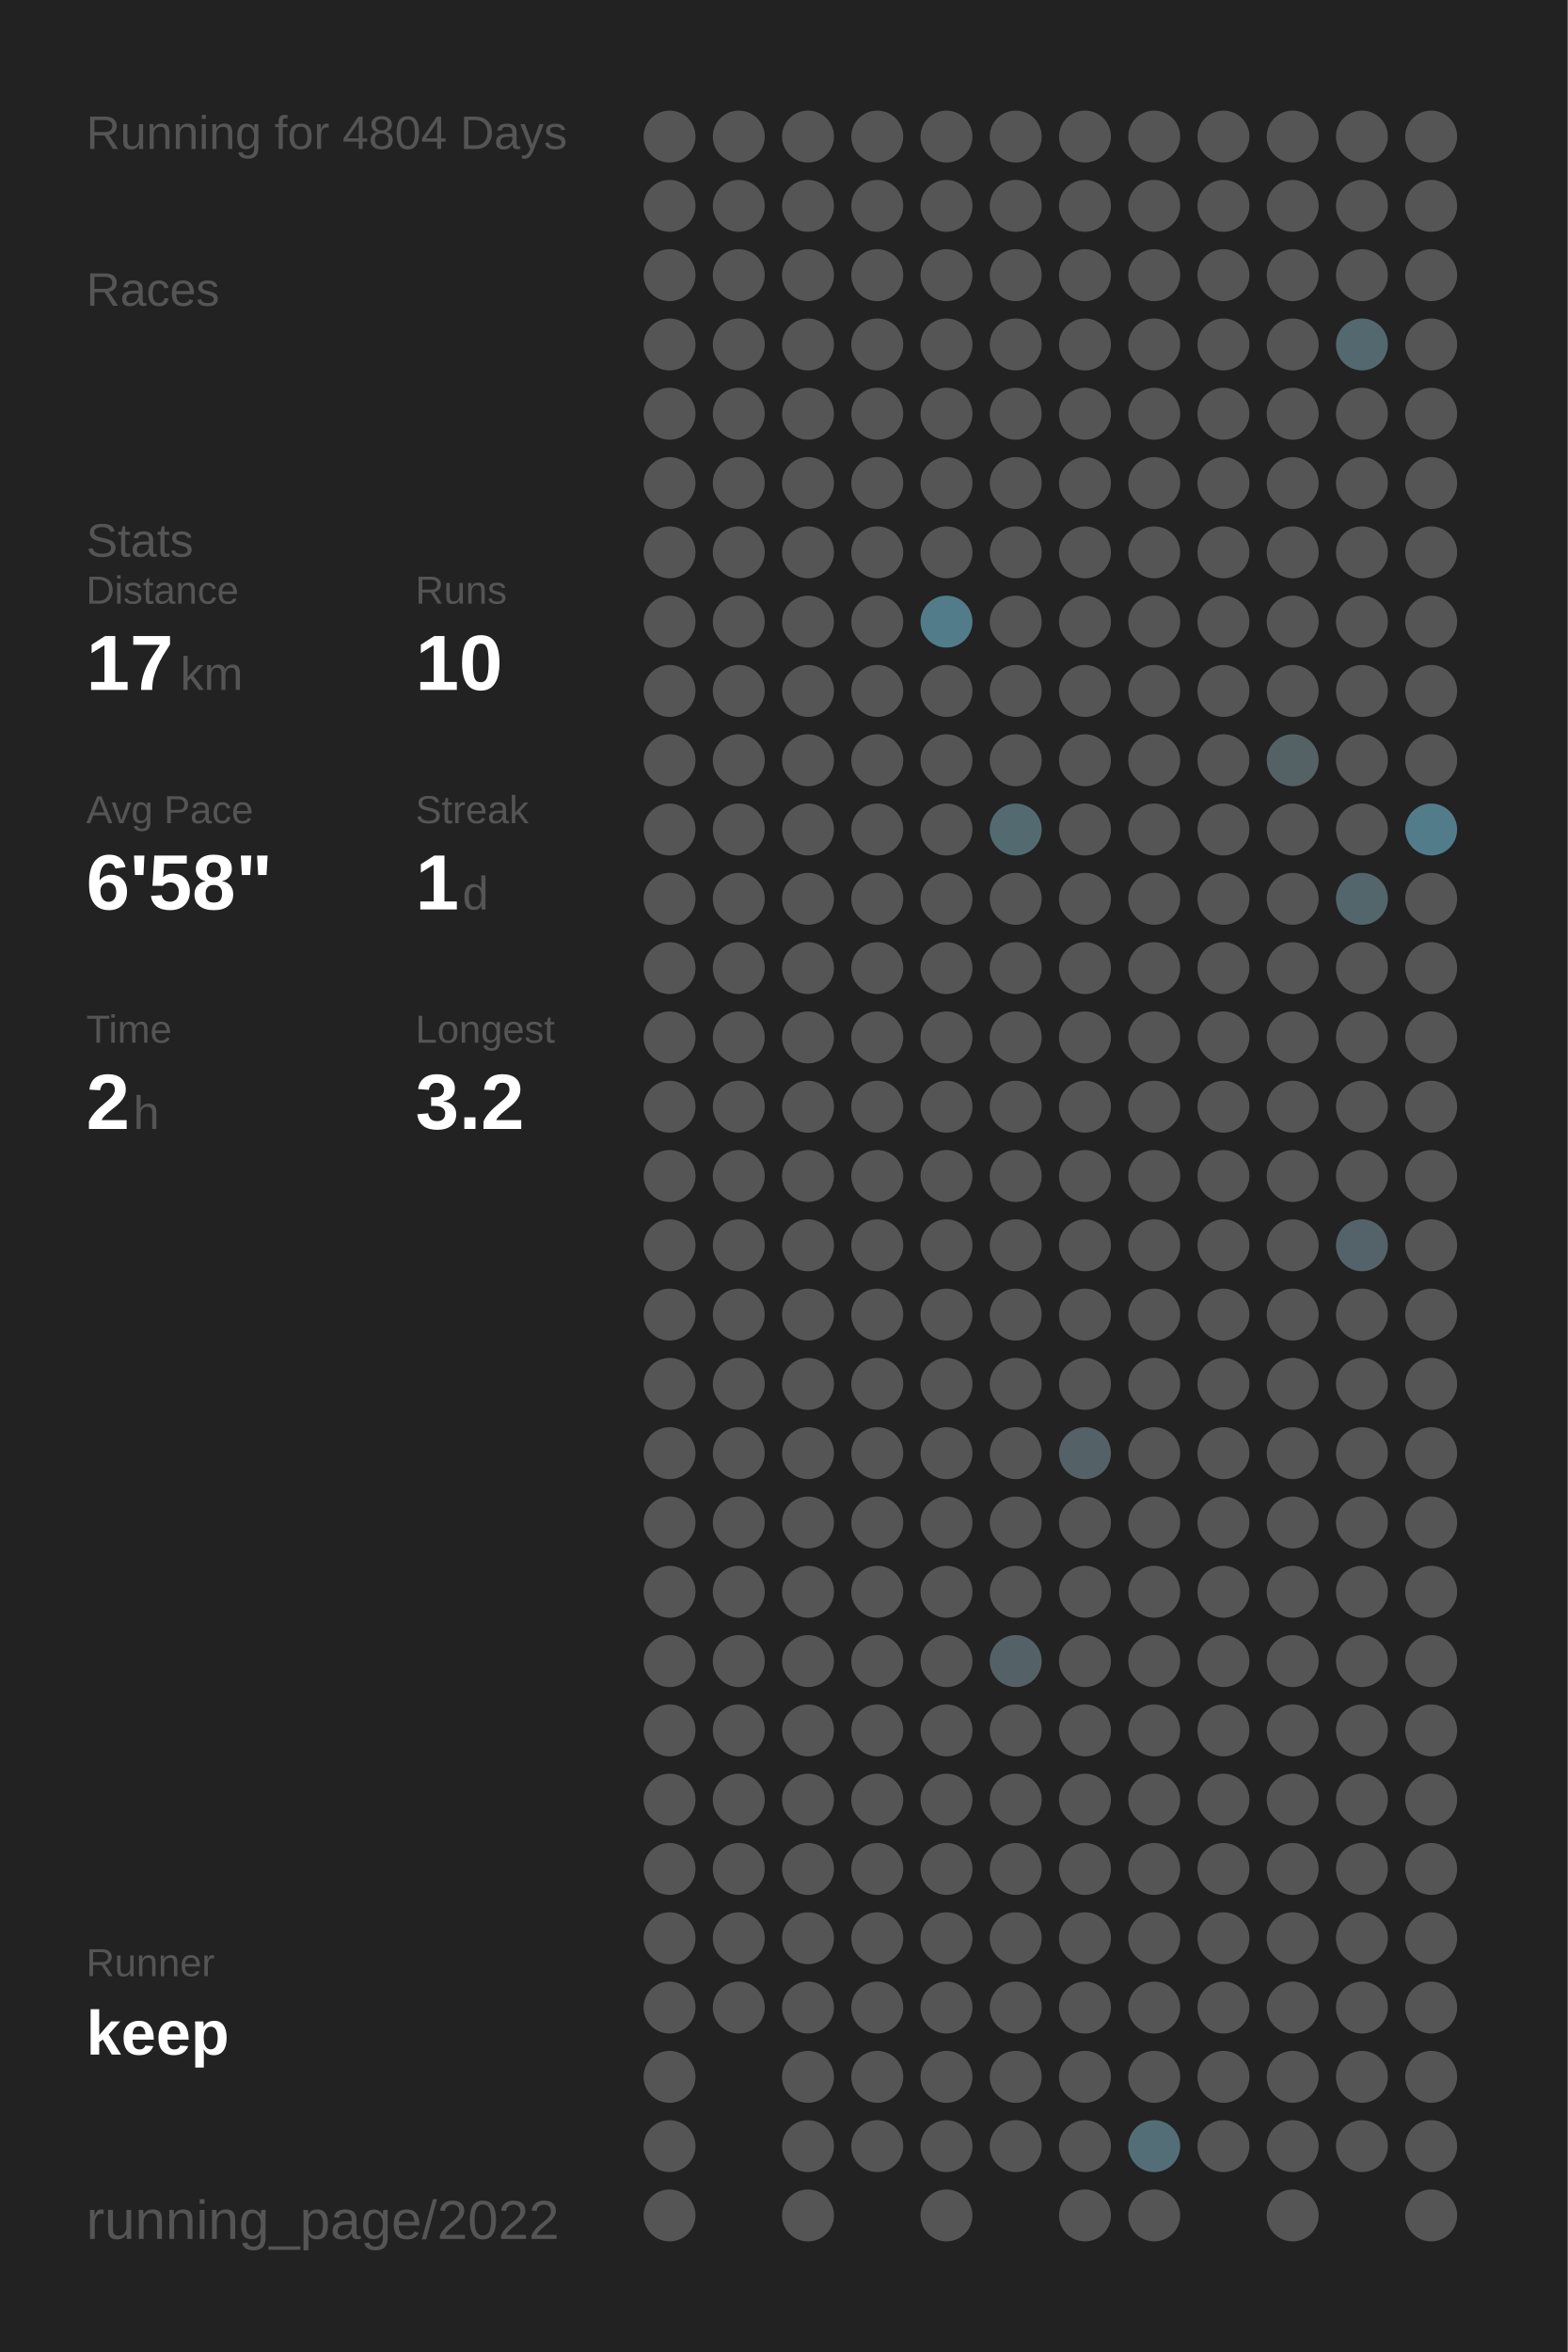
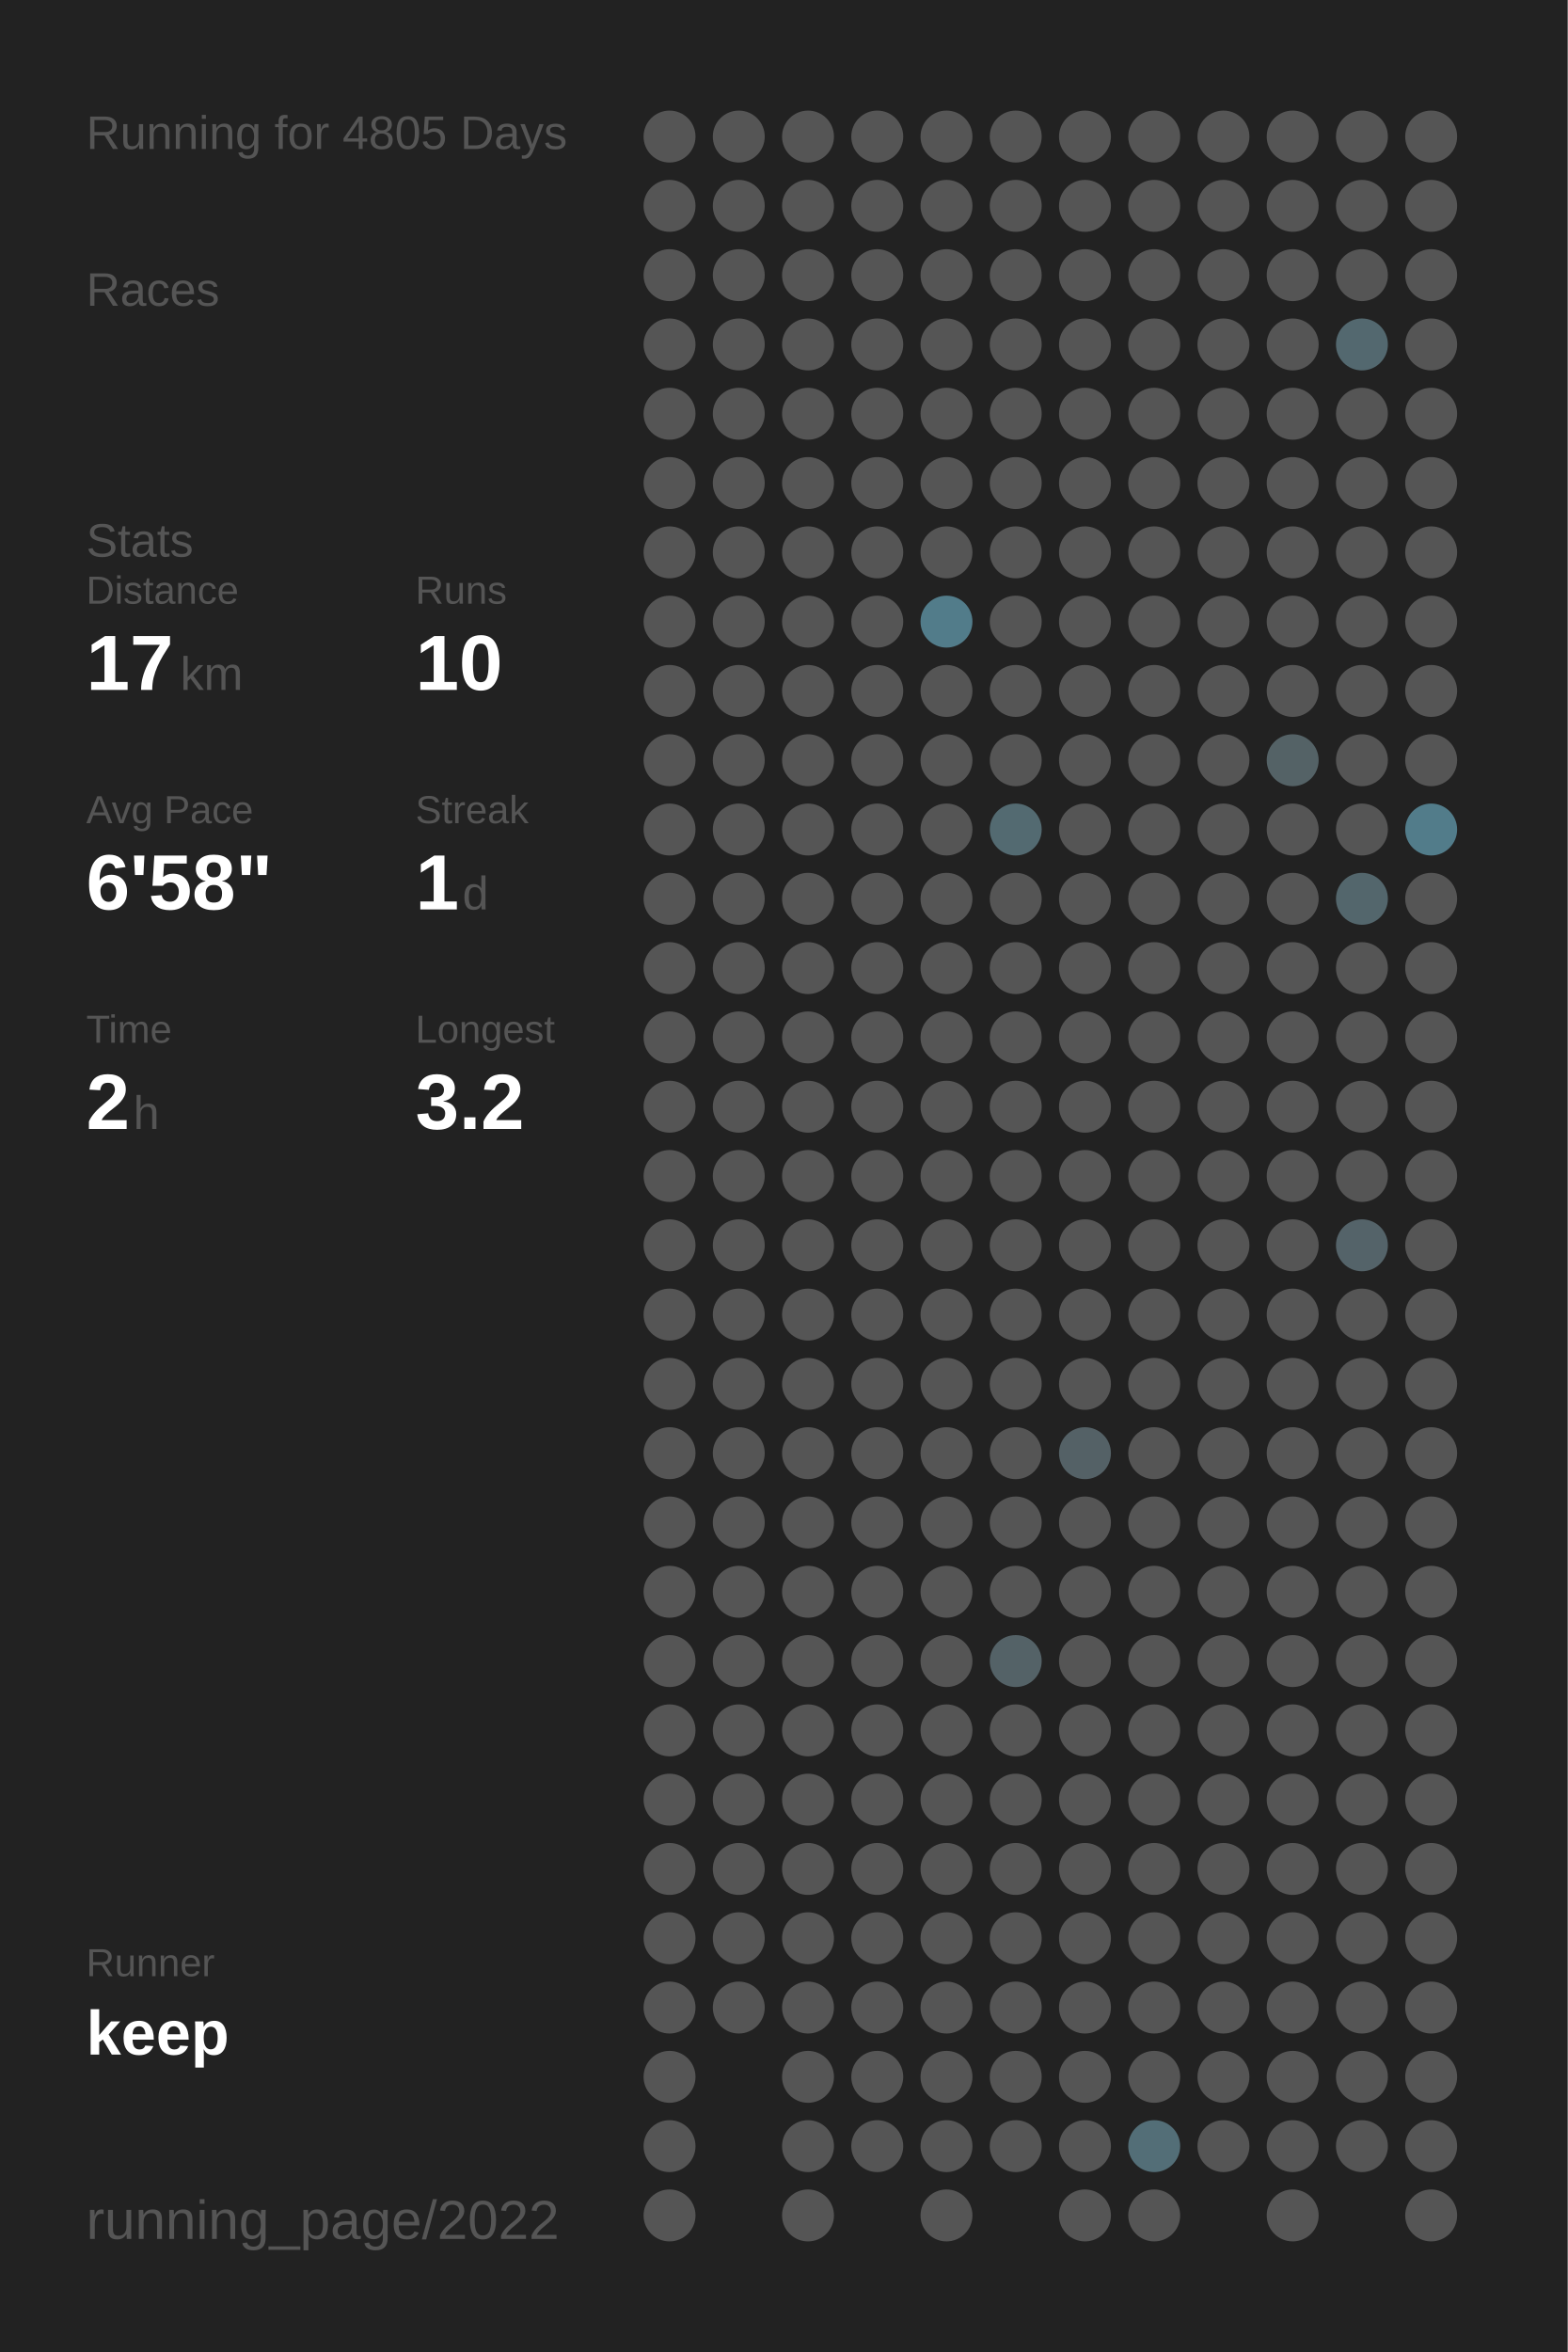
<svg xmlns="http://www.w3.org/2000/svg" baseProfile="full" height="300mm" version="1.1" viewBox="0,0,200,300" width="200mm">
  <defs />
  <rect fill="#222222" height="300" width="200" x="0" y="0" />
-   <text fill="#555555" style="font-size:6px; font-family:Arial;" x="11" y="19">Running for 4804 Days</text>
+   <text fill="#555555" style="font-size:6px; font-family:Arial;" x="11" y="19">Running for 4805 Days</text>
  <text fill="#555555" style="font-size:6px; font-family:Arial;" x="11" y="39">Races</text>
  <text fill="#555555" style="font-size:6px; font-family:Arial;" x="11" y="71">Stats</text>
  <text fill="#555555" style="font-size:5px; font-family:Arial;" x="11" y="77">Distance</text>
  <text fill="#FFFFFF" style="font-size:10px; font-family:Arial; font-weight:bold;" x="11" y="88">17</text>
  <text fill="#555555" style="font-size:6px; font-family:Arial;" x="23" y="88">km</text>
  <text fill="#555555" style="font-size:5px; font-family:Arial;" x="53" y="77">Runs</text>
  <text fill="#FFFFFF" style="font-size:10px; font-family:Arial; font-weight:bold;" x="53" y="88">10</text>
  <text fill="#555555" style="font-size:5px; font-family:Arial;" x="11" y="105">Avg Pace</text>
  <text fill="#FFFFFF" style="font-size:10px; font-family:Arial; font-weight:bold;" x="11" y="116">6'58"</text>
  <text fill="#555555" style="font-size:5px; font-family:Arial;" x="53" y="105">Streak</text>
  <text fill="#FFFFFF" style="font-size:10px; font-family:Arial; font-weight:bold;" x="53" y="116">1</text>
  <text fill="#555555" style="font-size:6px; font-family:Arial;" x="59" y="116">d</text>
  <text fill="#555555" style="font-size:5px; font-family:Arial;" x="11" y="133">Time</text>
  <text fill="#FFFFFF" style="font-size:10px; font-family:Arial; font-weight:bold;" x="11" y="144">2</text>
  <text fill="#555555" style="font-size:6px; font-family:Arial;" x="17" y="144">h</text>
  <text fill="#555555" style="font-size:5px; font-family:Arial;" x="53" y="133">Longest</text>
  <text fill="#FFFFFF" style="font-size:10px; font-family:Arial; font-weight:bold;" x="53" y="144">3.2</text>
  <text fill="#555555" style="font-size:5px; font-family:Arial;" x="11" y="252.065">Runner</text>
  <text fill="#FFFFFF" style="font-size:8px; font-family:Arial; font-weight:bold;" x="11" y="262.065">keep</text>
  <text fill="#555555" style="font-size:7px; font-family:Arial;" x="11" y="285.581">running_page/2022</text>
  <circle cx="85.417" cy="17.419" fill="#555555" r="3.312" />
  <circle cx="85.417" cy="26.258" fill="#555555" r="3.312" />
  <circle cx="85.417" cy="35.097" fill="#555555" r="3.312" />
  <circle cx="85.417" cy="43.935" fill="#555555" r="3.312" />
  <circle cx="85.417" cy="52.774" fill="#555555" r="3.312" />
  <circle cx="85.417" cy="61.613" fill="#555555" r="3.312" />
  <circle cx="85.417" cy="70.452" fill="#555555" r="3.312" />
  <circle cx="85.417" cy="79.29" fill="#555555" r="3.312" />
  <circle cx="85.417" cy="88.129" fill="#555555" r="3.312" />
  <circle cx="85.417" cy="96.968" fill="#555555" r="3.312" />
  <circle cx="85.417" cy="105.806" fill="#555555" r="3.312" />
  <circle cx="85.417" cy="114.645" fill="#555555" r="3.312" />
  <circle cx="85.417" cy="123.484" fill="#555555" r="3.312" />
  <circle cx="85.417" cy="132.323" fill="#555555" r="3.312" />
  <circle cx="85.417" cy="141.161" fill="#555555" r="3.312" />
  <circle cx="85.417" cy="150" fill="#555555" r="3.312" />
  <circle cx="85.417" cy="158.839" fill="#555555" r="3.312" />
  <circle cx="85.417" cy="167.677" fill="#555555" r="3.312" />
  <circle cx="85.417" cy="176.516" fill="#555555" r="3.312" />
  <circle cx="85.417" cy="185.355" fill="#555555" r="3.312" />
  <circle cx="85.417" cy="194.194" fill="#555555" r="3.312" />
  <circle cx="85.417" cy="203.032" fill="#555555" r="3.312" />
  <circle cx="85.417" cy="211.871" fill="#555555" r="3.312" />
  <circle cx="85.417" cy="220.71" fill="#555555" r="3.312" />
  <circle cx="85.417" cy="229.548" fill="#555555" r="3.312" />
  <circle cx="85.417" cy="238.387" fill="#555555" r="3.312" />
  <circle cx="85.417" cy="247.226" fill="#555555" r="3.312" />
  <circle cx="85.417" cy="256.065" fill="#555555" r="3.312" />
  <circle cx="85.417" cy="264.903" fill="#555555" r="3.312" />
  <circle cx="85.417" cy="273.742" fill="#555555" r="3.312" />
  <circle cx="85.417" cy="282.581" fill="#555555" r="3.312" />
  <circle cx="94.25" cy="17.419" fill="#555555" r="3.312" />
  <circle cx="94.25" cy="26.258" fill="#555555" r="3.312" />
  <circle cx="94.25" cy="35.097" fill="#555555" r="3.312" />
  <circle cx="94.25" cy="43.935" fill="#555555" r="3.312" />
  <circle cx="94.25" cy="52.774" fill="#555555" r="3.312" />
  <circle cx="94.25" cy="61.613" fill="#555555" r="3.312" />
  <circle cx="94.25" cy="70.452" fill="#555555" r="3.312" />
  <circle cx="94.25" cy="79.29" fill="#555555" r="3.312" />
  <circle cx="94.25" cy="88.129" fill="#555555" r="3.312" />
  <circle cx="94.25" cy="96.968" fill="#555555" r="3.312" />
  <circle cx="94.25" cy="105.806" fill="#555555" r="3.312" />
  <circle cx="94.25" cy="114.645" fill="#555555" r="3.312" />
  <circle cx="94.25" cy="123.484" fill="#555555" r="3.312" />
  <circle cx="94.25" cy="132.323" fill="#555555" r="3.312" />
  <circle cx="94.25" cy="141.161" fill="#555555" r="3.312" />
  <circle cx="94.25" cy="150" fill="#555555" r="3.312" />
  <circle cx="94.25" cy="158.839" fill="#555555" r="3.312" />
  <circle cx="94.25" cy="167.677" fill="#555555" r="3.312" />
  <circle cx="94.25" cy="176.516" fill="#555555" r="3.312" />
  <circle cx="94.25" cy="185.355" fill="#555555" r="3.312" />
  <circle cx="94.25" cy="194.194" fill="#555555" r="3.312" />
  <circle cx="94.25" cy="203.032" fill="#555555" r="3.312" />
  <circle cx="94.25" cy="211.871" fill="#555555" r="3.312" />
  <circle cx="94.25" cy="220.71" fill="#555555" r="3.312" />
  <circle cx="94.25" cy="229.548" fill="#555555" r="3.312" />
  <circle cx="94.25" cy="238.387" fill="#555555" r="3.312" />
  <circle cx="94.25" cy="247.226" fill="#555555" r="3.312" />
  <circle cx="94.25" cy="256.065" fill="#555555" r="3.312" />
  <circle cx="103.083" cy="17.419" fill="#555555" r="3.312" />
  <circle cx="103.083" cy="26.258" fill="#555555" r="3.312" />
  <circle cx="103.083" cy="35.097" fill="#555555" r="3.312" />
  <circle cx="103.083" cy="43.935" fill="#555555" r="3.312" />
  <circle cx="103.083" cy="52.774" fill="#555555" r="3.312" />
  <circle cx="103.083" cy="61.613" fill="#555555" r="3.312" />
  <circle cx="103.083" cy="70.452" fill="#555555" r="3.312" />
  <circle cx="103.083" cy="79.29" fill="#555555" r="3.312" />
  <circle cx="103.083" cy="88.129" fill="#555555" r="3.312" />
  <circle cx="103.083" cy="96.968" fill="#555555" r="3.312" />
  <circle cx="103.083" cy="105.806" fill="#555555" r="3.312" />
  <circle cx="103.083" cy="114.645" fill="#555555" r="3.312" />
  <circle cx="103.083" cy="123.484" fill="#555555" r="3.312" />
  <circle cx="103.083" cy="132.323" fill="#555555" r="3.312" />
  <circle cx="103.083" cy="141.161" fill="#555555" r="3.312" />
  <circle cx="103.083" cy="150" fill="#555555" r="3.312" />
  <circle cx="103.083" cy="158.839" fill="#555555" r="3.312" />
  <circle cx="103.083" cy="167.677" fill="#555555" r="3.312" />
  <circle cx="103.083" cy="176.516" fill="#555555" r="3.312" />
  <circle cx="103.083" cy="185.355" fill="#555555" r="3.312" />
  <circle cx="103.083" cy="194.194" fill="#555555" r="3.312" />
  <circle cx="103.083" cy="203.032" fill="#555555" r="3.312" />
  <circle cx="103.083" cy="211.871" fill="#555555" r="3.312" />
  <circle cx="103.083" cy="220.71" fill="#555555" r="3.312" />
  <circle cx="103.083" cy="229.548" fill="#555555" r="3.312" />
  <circle cx="103.083" cy="238.387" fill="#555555" r="3.312" />
  <circle cx="103.083" cy="247.226" fill="#555555" r="3.312" />
  <circle cx="103.083" cy="256.065" fill="#555555" r="3.312" />
  <circle cx="103.083" cy="264.903" fill="#555555" r="3.312" />
  <circle cx="103.083" cy="273.742" fill="#555555" r="3.312" />
  <circle cx="103.083" cy="282.581" fill="#555555" r="3.312" />
  <circle cx="111.917" cy="17.419" fill="#555555" r="3.312" />
  <circle cx="111.917" cy="26.258" fill="#555555" r="3.312" />
  <circle cx="111.917" cy="35.097" fill="#555555" r="3.312" />
  <circle cx="111.917" cy="43.935" fill="#555555" r="3.312" />
  <circle cx="111.917" cy="52.774" fill="#555555" r="3.312" />
  <circle cx="111.917" cy="61.613" fill="#555555" r="3.312" />
  <circle cx="111.917" cy="70.452" fill="#555555" r="3.312" />
  <circle cx="111.917" cy="79.29" fill="#555555" r="3.312" />
  <circle cx="111.917" cy="88.129" fill="#555555" r="3.312" />
  <circle cx="111.917" cy="96.968" fill="#555555" r="3.312" />
  <circle cx="111.917" cy="105.806" fill="#555555" r="3.312" />
  <circle cx="111.917" cy="114.645" fill="#555555" r="3.312" />
  <circle cx="111.917" cy="123.484" fill="#555555" r="3.312" />
  <circle cx="111.917" cy="132.323" fill="#555555" r="3.312" />
  <circle cx="111.917" cy="141.161" fill="#555555" r="3.312" />
  <circle cx="111.917" cy="150" fill="#555555" r="3.312" />
  <circle cx="111.917" cy="158.839" fill="#555555" r="3.312" />
  <circle cx="111.917" cy="167.677" fill="#555555" r="3.312" />
  <circle cx="111.917" cy="176.516" fill="#555555" r="3.312" />
  <circle cx="111.917" cy="185.355" fill="#555555" r="3.312" />
  <circle cx="111.917" cy="194.194" fill="#555555" r="3.312" />
  <circle cx="111.917" cy="203.032" fill="#555555" r="3.312" />
  <circle cx="111.917" cy="211.871" fill="#555555" r="3.312" />
  <circle cx="111.917" cy="220.71" fill="#555555" r="3.312" />
  <circle cx="111.917" cy="229.548" fill="#555555" r="3.312" />
  <circle cx="111.917" cy="238.387" fill="#555555" r="3.312" />
  <circle cx="111.917" cy="247.226" fill="#555555" r="3.312" />
  <circle cx="111.917" cy="256.065" fill="#555555" r="3.312" />
  <circle cx="111.917" cy="264.903" fill="#555555" r="3.312" />
  <circle cx="111.917" cy="273.742" fill="#555555" r="3.312" />
  <circle cx="120.75" cy="17.419" fill="#555555" r="3.312" />
  <circle cx="120.75" cy="26.258" fill="#555555" r="3.312" />
  <circle cx="120.75" cy="35.097" fill="#555555" r="3.312" />
  <circle cx="120.75" cy="43.935" fill="#555555" r="3.312" />
  <circle cx="120.75" cy="52.774" fill="#555555" r="3.312" />
  <circle cx="120.75" cy="61.613" fill="#555555" r="3.312" />
  <circle cx="120.75" cy="70.452" fill="#555555" r="3.312" />
  <circle cx="120.75" cy="79.29" fill="#527c8a" r="3.312" />
  <circle cx="120.75" cy="88.129" fill="#555555" r="3.312" />
  <circle cx="120.75" cy="96.968" fill="#555555" r="3.312" />
  <circle cx="120.75" cy="105.806" fill="#555555" r="3.312" />
  <circle cx="120.75" cy="114.645" fill="#555555" r="3.312" />
  <circle cx="120.75" cy="123.484" fill="#555555" r="3.312" />
  <circle cx="120.75" cy="132.323" fill="#555555" r="3.312" />
  <circle cx="120.75" cy="141.161" fill="#555555" r="3.312" />
  <circle cx="120.75" cy="150" fill="#555555" r="3.312" />
  <circle cx="120.75" cy="158.839" fill="#555555" r="3.312" />
  <circle cx="120.75" cy="167.677" fill="#555555" r="3.312" />
  <circle cx="120.75" cy="176.516" fill="#555555" r="3.312" />
  <circle cx="120.75" cy="185.355" fill="#555555" r="3.312" />
  <circle cx="120.75" cy="194.194" fill="#555555" r="3.312" />
  <circle cx="120.75" cy="203.032" fill="#555555" r="3.312" />
  <circle cx="120.75" cy="211.871" fill="#555555" r="3.312" />
  <circle cx="120.75" cy="220.71" fill="#555555" r="3.312" />
  <circle cx="120.75" cy="229.548" fill="#555555" r="3.312" />
  <circle cx="120.75" cy="238.387" fill="#555555" r="3.312" />
  <circle cx="120.75" cy="247.226" fill="#555555" r="3.312" />
  <circle cx="120.75" cy="256.065" fill="#555555" r="3.312" />
  <circle cx="120.75" cy="264.903" fill="#555555" r="3.312" />
  <circle cx="120.75" cy="273.742" fill="#555555" r="3.312" />
  <circle cx="120.75" cy="282.581" fill="#555555" r="3.312" />
  <circle cx="129.583" cy="17.419" fill="#555555" r="3.312" />
  <circle cx="129.583" cy="26.258" fill="#555555" r="3.312" />
  <circle cx="129.583" cy="35.097" fill="#555555" r="3.312" />
  <circle cx="129.583" cy="43.935" fill="#555555" r="3.312" />
  <circle cx="129.583" cy="52.774" fill="#555555" r="3.312" />
  <circle cx="129.583" cy="61.613" fill="#555555" r="3.312" />
  <circle cx="129.583" cy="70.452" fill="#555555" r="3.312" />
  <circle cx="129.583" cy="79.29" fill="#555555" r="3.312" />
  <circle cx="129.583" cy="88.129" fill="#555555" r="3.312" />
  <circle cx="129.583" cy="96.968" fill="#555555" r="3.312" />
  <circle cx="129.583" cy="105.806" fill="#536a71" r="3.312" />
  <circle cx="129.583" cy="114.645" fill="#555555" r="3.312" />
  <circle cx="129.583" cy="123.484" fill="#555555" r="3.312" />
  <circle cx="129.583" cy="132.323" fill="#555555" r="3.312" />
  <circle cx="129.583" cy="141.161" fill="#555555" r="3.312" />
  <circle cx="129.583" cy="150" fill="#555555" r="3.312" />
  <circle cx="129.583" cy="158.839" fill="#555555" r="3.312" />
  <circle cx="129.583" cy="167.677" fill="#555555" r="3.312" />
  <circle cx="129.583" cy="176.516" fill="#555555" r="3.312" />
  <circle cx="129.583" cy="185.355" fill="#555555" r="3.312" />
  <circle cx="129.583" cy="194.194" fill="#555555" r="3.312" />
  <circle cx="129.583" cy="203.032" fill="#555555" r="3.312" />
  <circle cx="129.583" cy="211.871" fill="#546267" r="3.312" />
  <circle cx="129.583" cy="220.71" fill="#555555" r="3.312" />
  <circle cx="129.583" cy="229.548" fill="#555555" r="3.312" />
  <circle cx="129.583" cy="238.387" fill="#555555" r="3.312" />
  <circle cx="129.583" cy="247.226" fill="#555555" r="3.312" />
  <circle cx="129.583" cy="256.065" fill="#555555" r="3.312" />
  <circle cx="129.583" cy="264.903" fill="#555555" r="3.312" />
  <circle cx="129.583" cy="273.742" fill="#555555" r="3.312" />
  <circle cx="138.417" cy="17.419" fill="#555555" r="3.312" />
  <circle cx="138.417" cy="26.258" fill="#555555" r="3.312" />
  <circle cx="138.417" cy="35.097" fill="#555555" r="3.312" />
  <circle cx="138.417" cy="43.935" fill="#555555" r="3.312" />
  <circle cx="138.417" cy="52.774" fill="#555555" r="3.312" />
  <circle cx="138.417" cy="61.613" fill="#555555" r="3.312" />
  <circle cx="138.417" cy="70.452" fill="#555555" r="3.312" />
  <circle cx="138.417" cy="79.29" fill="#555555" r="3.312" />
  <circle cx="138.417" cy="88.129" fill="#555555" r="3.312" />
  <circle cx="138.417" cy="96.968" fill="#555555" r="3.312" />
  <circle cx="138.417" cy="105.806" fill="#555555" r="3.312" />
  <circle cx="138.417" cy="114.645" fill="#555555" r="3.312" />
  <circle cx="138.417" cy="123.484" fill="#555555" r="3.312" />
  <circle cx="138.417" cy="132.323" fill="#555555" r="3.312" />
  <circle cx="138.417" cy="141.161" fill="#555555" r="3.312" />
  <circle cx="138.417" cy="150" fill="#555555" r="3.312" />
  <circle cx="138.417" cy="158.839" fill="#555555" r="3.312" />
  <circle cx="138.417" cy="167.677" fill="#555555" r="3.312" />
  <circle cx="138.417" cy="176.516" fill="#555555" r="3.312" />
  <circle cx="138.417" cy="185.355" fill="#546166" r="3.312" />
  <circle cx="138.417" cy="194.194" fill="#555555" r="3.312" />
  <circle cx="138.417" cy="203.032" fill="#555555" r="3.312" />
  <circle cx="138.417" cy="211.871" fill="#555555" r="3.312" />
  <circle cx="138.417" cy="220.71" fill="#555555" r="3.312" />
  <circle cx="138.417" cy="229.548" fill="#555555" r="3.312" />
  <circle cx="138.417" cy="238.387" fill="#555555" r="3.312" />
  <circle cx="138.417" cy="247.226" fill="#555555" r="3.312" />
  <circle cx="138.417" cy="256.065" fill="#555555" r="3.312" />
  <circle cx="138.417" cy="264.903" fill="#555555" r="3.312" />
  <circle cx="138.417" cy="273.742" fill="#555555" r="3.312" />
  <circle cx="138.417" cy="282.581" fill="#555555" r="3.312" />
  <circle cx="147.25" cy="17.419" fill="#555555" r="3.312" />
  <circle cx="147.25" cy="26.258" fill="#555555" r="3.312" />
  <circle cx="147.25" cy="35.097" fill="#555555" r="3.312" />
  <circle cx="147.25" cy="43.935" fill="#555555" r="3.312" />
  <circle cx="147.25" cy="52.774" fill="#555555" r="3.312" />
  <circle cx="147.25" cy="61.613" fill="#555555" r="3.312" />
  <circle cx="147.25" cy="70.452" fill="#555555" r="3.312" />
  <circle cx="147.25" cy="79.29" fill="#555555" r="3.312" />
  <circle cx="147.25" cy="88.129" fill="#555555" r="3.312" />
  <circle cx="147.25" cy="96.968" fill="#555555" r="3.312" />
  <circle cx="147.25" cy="105.806" fill="#555555" r="3.312" />
  <circle cx="147.25" cy="114.645" fill="#555555" r="3.312" />
  <circle cx="147.25" cy="123.484" fill="#555555" r="3.312" />
  <circle cx="147.25" cy="132.323" fill="#555555" r="3.312" />
  <circle cx="147.25" cy="141.161" fill="#555555" r="3.312" />
  <circle cx="147.25" cy="150" fill="#555555" r="3.312" />
  <circle cx="147.25" cy="158.839" fill="#555555" r="3.312" />
  <circle cx="147.25" cy="167.677" fill="#555555" r="3.312" />
  <circle cx="147.25" cy="176.516" fill="#555555" r="3.312" />
  <circle cx="147.25" cy="185.355" fill="#555555" r="3.312" />
  <circle cx="147.25" cy="194.194" fill="#555555" r="3.312" />
  <circle cx="147.25" cy="203.032" fill="#555555" r="3.312" />
  <circle cx="147.25" cy="211.871" fill="#555555" r="3.312" />
  <circle cx="147.25" cy="220.71" fill="#555555" r="3.312" />
  <circle cx="147.25" cy="229.548" fill="#555555" r="3.312" />
  <circle cx="147.25" cy="238.387" fill="#555555" r="3.312" />
  <circle cx="147.25" cy="247.226" fill="#555555" r="3.312" />
  <circle cx="147.25" cy="256.065" fill="#555555" r="3.312" />
  <circle cx="147.25" cy="264.903" fill="#555555" r="3.312" />
  <circle cx="147.25" cy="273.742" fill="#536e77" r="3.312" />
  <circle cx="147.25" cy="282.581" fill="#555555" r="3.312" />
  <circle cx="156.083" cy="17.419" fill="#555555" r="3.312" />
  <circle cx="156.083" cy="26.258" fill="#555555" r="3.312" />
  <circle cx="156.083" cy="35.097" fill="#555555" r="3.312" />
  <circle cx="156.083" cy="43.935" fill="#555555" r="3.312" />
  <circle cx="156.083" cy="52.774" fill="#555555" r="3.312" />
  <circle cx="156.083" cy="61.613" fill="#555555" r="3.312" />
  <circle cx="156.083" cy="70.452" fill="#555555" r="3.312" />
  <circle cx="156.083" cy="79.29" fill="#555555" r="3.312" />
  <circle cx="156.083" cy="88.129" fill="#555555" r="3.312" />
  <circle cx="156.083" cy="96.968" fill="#555555" r="3.312" />
  <circle cx="156.083" cy="105.806" fill="#555555" r="3.312" />
  <circle cx="156.083" cy="114.645" fill="#555555" r="3.312" />
  <circle cx="156.083" cy="123.484" fill="#555555" r="3.312" />
  <circle cx="156.083" cy="132.323" fill="#555555" r="3.312" />
  <circle cx="156.083" cy="141.161" fill="#555555" r="3.312" />
  <circle cx="156.083" cy="150" fill="#555555" r="3.312" />
  <circle cx="156.083" cy="158.839" fill="#555555" r="3.312" />
  <circle cx="156.083" cy="167.677" fill="#555555" r="3.312" />
  <circle cx="156.083" cy="176.516" fill="#555555" r="3.312" />
  <circle cx="156.083" cy="185.355" fill="#555555" r="3.312" />
  <circle cx="156.083" cy="194.194" fill="#555555" r="3.312" />
  <circle cx="156.083" cy="203.032" fill="#555555" r="3.312" />
  <circle cx="156.083" cy="211.871" fill="#555555" r="3.312" />
  <circle cx="156.083" cy="220.71" fill="#555555" r="3.312" />
  <circle cx="156.083" cy="229.548" fill="#555555" r="3.312" />
  <circle cx="156.083" cy="238.387" fill="#555555" r="3.312" />
  <circle cx="156.083" cy="247.226" fill="#555555" r="3.312" />
  <circle cx="156.083" cy="256.065" fill="#555555" r="3.312" />
  <circle cx="156.083" cy="264.903" fill="#555555" r="3.312" />
  <circle cx="156.083" cy="273.742" fill="#555555" r="3.312" />
  <circle cx="164.917" cy="17.419" fill="#555555" r="3.312" />
  <circle cx="164.917" cy="26.258" fill="#555555" r="3.312" />
  <circle cx="164.917" cy="35.097" fill="#555555" r="3.312" />
  <circle cx="164.917" cy="43.935" fill="#555555" r="3.312" />
  <circle cx="164.917" cy="52.774" fill="#555555" r="3.312" />
  <circle cx="164.917" cy="61.613" fill="#555555" r="3.312" />
  <circle cx="164.917" cy="70.452" fill="#555555" r="3.312" />
  <circle cx="164.917" cy="79.29" fill="#555555" r="3.312" />
  <circle cx="164.917" cy="88.129" fill="#555555" r="3.312" />
  <circle cx="164.917" cy="96.968" fill="#546266" r="3.312" />
  <circle cx="164.917" cy="105.806" fill="#555555" r="3.312" />
  <circle cx="164.917" cy="114.645" fill="#555555" r="3.312" />
  <circle cx="164.917" cy="123.484" fill="#555555" r="3.312" />
  <circle cx="164.917" cy="132.323" fill="#555555" r="3.312" />
  <circle cx="164.917" cy="141.161" fill="#555555" r="3.312" />
  <circle cx="164.917" cy="150" fill="#555555" r="3.312" />
  <circle cx="164.917" cy="158.839" fill="#555555" r="3.312" />
  <circle cx="164.917" cy="167.677" fill="#555555" r="3.312" />
  <circle cx="164.917" cy="176.516" fill="#555555" r="3.312" />
  <circle cx="164.917" cy="185.355" fill="#555555" r="3.312" />
  <circle cx="164.917" cy="194.194" fill="#555555" r="3.312" />
  <circle cx="164.917" cy="203.032" fill="#555555" r="3.312" />
  <circle cx="164.917" cy="211.871" fill="#555555" r="3.312" />
  <circle cx="164.917" cy="220.71" fill="#555555" r="3.312" />
  <circle cx="164.917" cy="229.548" fill="#555555" r="3.312" />
  <circle cx="164.917" cy="238.387" fill="#555555" r="3.312" />
  <circle cx="164.917" cy="247.226" fill="#555555" r="3.312" />
  <circle cx="164.917" cy="256.065" fill="#555555" r="3.312" />
  <circle cx="164.917" cy="264.903" fill="#555555" r="3.312" />
  <circle cx="164.917" cy="273.742" fill="#555555" r="3.312" />
  <circle cx="164.917" cy="282.581" fill="#555555" r="3.312" />
  <circle cx="173.75" cy="17.419" fill="#555555" r="3.312" />
  <circle cx="173.75" cy="26.258" fill="#555555" r="3.312" />
  <circle cx="173.75" cy="35.097" fill="#555555" r="3.312" />
  <circle cx="173.75" cy="43.935" fill="#53686f" r="3.312" />
  <circle cx="173.75" cy="52.774" fill="#555555" r="3.312" />
  <circle cx="173.75" cy="61.613" fill="#555555" r="3.312" />
  <circle cx="173.75" cy="70.452" fill="#555555" r="3.312" />
  <circle cx="173.75" cy="79.29" fill="#555555" r="3.312" />
  <circle cx="173.75" cy="88.129" fill="#555555" r="3.312" />
  <circle cx="173.75" cy="96.968" fill="#555555" r="3.312" />
  <circle cx="173.75" cy="105.806" fill="#555555" r="3.312" />
  <circle cx="173.75" cy="114.645" fill="#53666c" r="3.312" />
  <circle cx="173.75" cy="123.484" fill="#555555" r="3.312" />
  <circle cx="173.75" cy="132.323" fill="#555555" r="3.312" />
  <circle cx="173.75" cy="141.161" fill="#555555" r="3.312" />
  <circle cx="173.75" cy="150" fill="#555555" r="3.312" />
  <circle cx="173.75" cy="158.839" fill="#546369" r="3.312" />
  <circle cx="173.75" cy="167.677" fill="#555555" r="3.312" />
  <circle cx="173.75" cy="176.516" fill="#555555" r="3.312" />
  <circle cx="173.75" cy="185.355" fill="#555555" r="3.312" />
  <circle cx="173.75" cy="194.194" fill="#555555" r="3.312" />
  <circle cx="173.75" cy="203.032" fill="#555555" r="3.312" />
  <circle cx="173.75" cy="211.871" fill="#555555" r="3.312" />
  <circle cx="173.75" cy="220.71" fill="#555555" r="3.312" />
  <circle cx="173.75" cy="229.548" fill="#555555" r="3.312" />
  <circle cx="173.75" cy="238.387" fill="#555555" r="3.312" />
  <circle cx="173.75" cy="247.226" fill="#555555" r="3.312" />
  <circle cx="173.75" cy="256.065" fill="#555555" r="3.312" />
  <circle cx="173.75" cy="264.903" fill="#555555" r="3.312" />
  <circle cx="173.75" cy="273.742" fill="#555555" r="3.312" />
  <circle cx="182.583" cy="17.419" fill="#555555" r="3.312" />
  <circle cx="182.583" cy="26.258" fill="#555555" r="3.312" />
  <circle cx="182.583" cy="35.097" fill="#555555" r="3.312" />
  <circle cx="182.583" cy="43.935" fill="#555555" r="3.312" />
  <circle cx="182.583" cy="52.774" fill="#555555" r="3.312" />
  <circle cx="182.583" cy="61.613" fill="#555555" r="3.312" />
  <circle cx="182.583" cy="70.452" fill="#555555" r="3.312" />
  <circle cx="182.583" cy="79.29" fill="#555555" r="3.312" />
  <circle cx="182.583" cy="88.129" fill="#555555" r="3.312" />
  <circle cx="182.583" cy="96.968" fill="#555555" r="3.312" />
  <circle cx="182.583" cy="105.806" fill="#527c8a" r="3.312" />
  <circle cx="182.583" cy="114.645" fill="#555555" r="3.312" />
  <circle cx="182.583" cy="123.484" fill="#555555" r="3.312" />
  <circle cx="182.583" cy="132.323" fill="#555555" r="3.312" />
  <circle cx="182.583" cy="141.161" fill="#555555" r="3.312" />
  <circle cx="182.583" cy="150" fill="#555555" r="3.312" />
  <circle cx="182.583" cy="158.839" fill="#555555" r="3.312" />
  <circle cx="182.583" cy="167.677" fill="#555555" r="3.312" />
  <circle cx="182.583" cy="176.516" fill="#555555" r="3.312" />
  <circle cx="182.583" cy="185.355" fill="#555555" r="3.312" />
  <circle cx="182.583" cy="194.194" fill="#555555" r="3.312" />
  <circle cx="182.583" cy="203.032" fill="#555555" r="3.312" />
  <circle cx="182.583" cy="211.871" fill="#555555" r="3.312" />
  <circle cx="182.583" cy="220.71" fill="#555555" r="3.312" />
  <circle cx="182.583" cy="229.548" fill="#555555" r="3.312" />
  <circle cx="182.583" cy="238.387" fill="#555555" r="3.312" />
  <circle cx="182.583" cy="247.226" fill="#555555" r="3.312" />
  <circle cx="182.583" cy="256.065" fill="#555555" r="3.312" />
  <circle cx="182.583" cy="264.903" fill="#555555" r="3.312" />
  <circle cx="182.583" cy="273.742" fill="#555555" r="3.312" />
  <circle cx="182.583" cy="282.581" fill="#555555" r="3.312" />
</svg>
